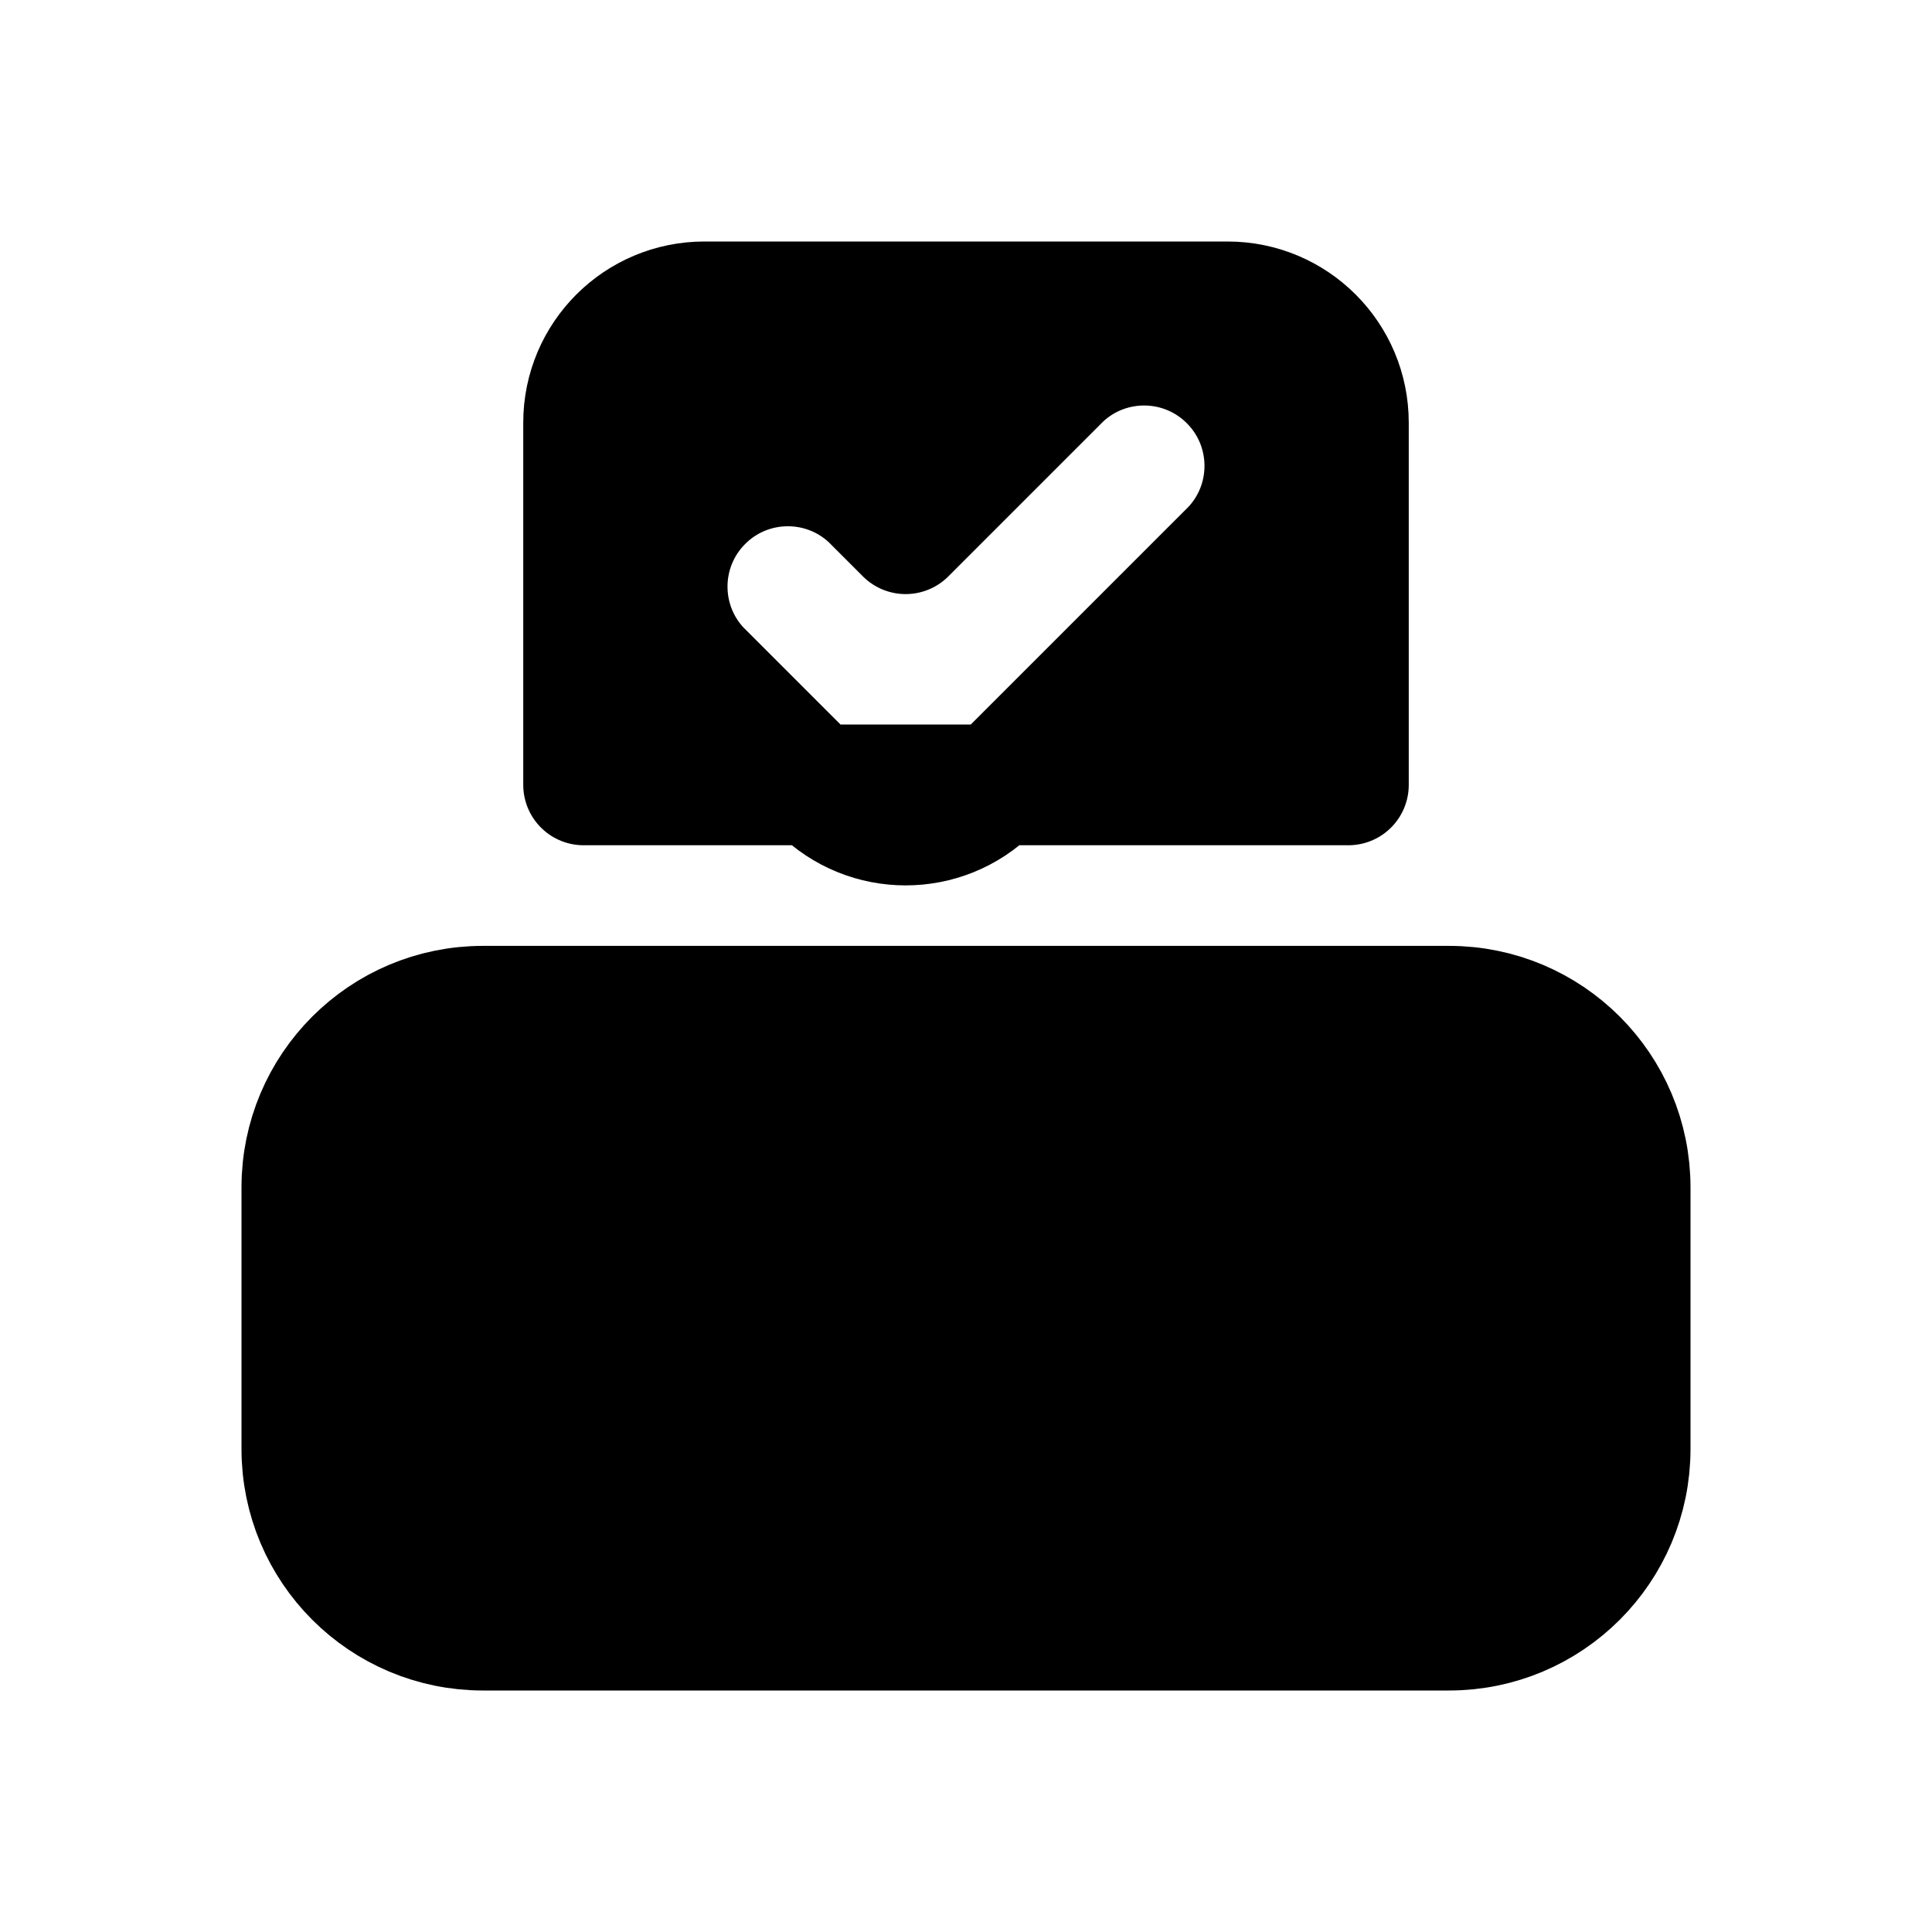
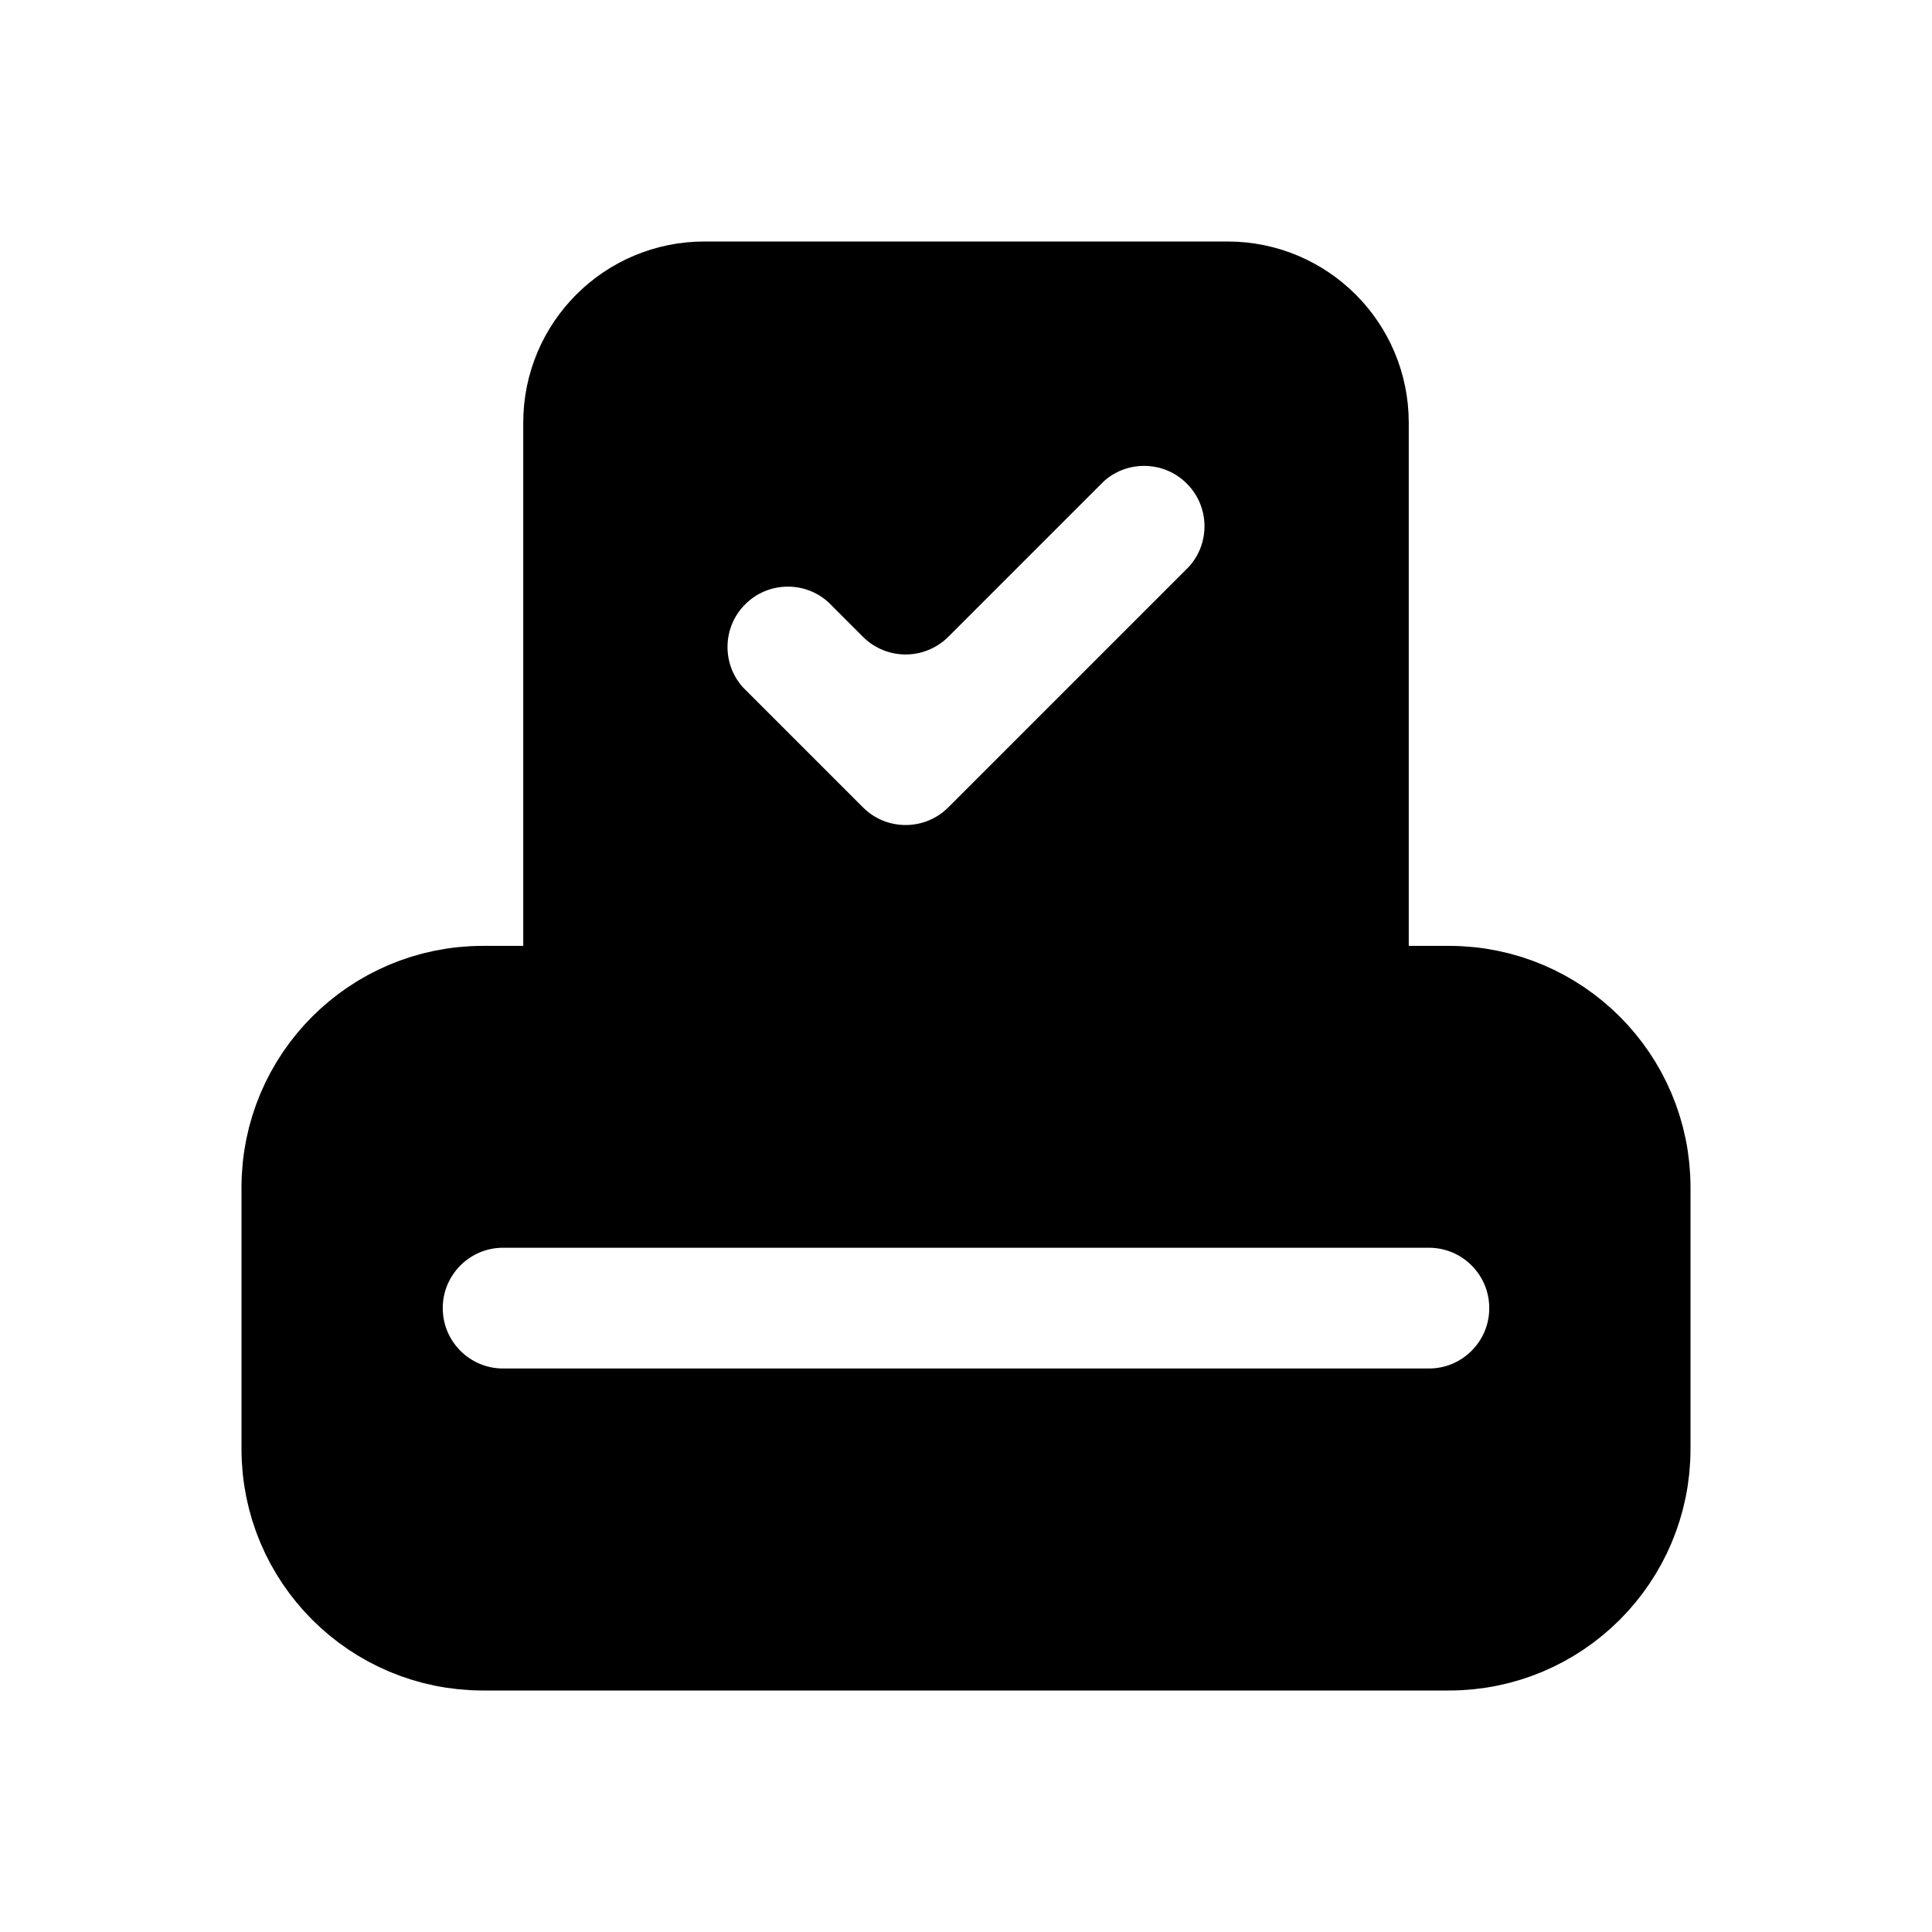
<svg xmlns="http://www.w3.org/2000/svg" viewBox="0 0 24 24" fill="currentColor" stroke="currentColor" stroke-width="1.5" stroke-linecap="round" stroke-linejoin="round" fill-rule="evenodd">
-   <path d="M7.25 9.75V5.25A1.5 1.5 0 0 1 8.75 3.75h6.5A1.5 1.5 0 0 1 16.75 5.25V9.75ZM10.81 6.19L11.25 6.63L13.19 4.69A1.5 1.5 0 0 1 15.31 6.81L12.31 9.81A1.5 1.5 0 0 1 10.19 9.81L8.69 8.31A1.5 1.5 0 0 1 10.81 6.19Z" />
-   <rect x="3.75" y="12.5" width="16.5" height="7.75" rx="2.25" />
+   <path d="M7.25 12.5V5.25A1.5 1.5 0 0 1 8.75 3.75h6.5A1.5 1.5 0 0 1 16.75 5.25V12.5H18A2.25 2.25 0 0 1 20.25 14.75V18A2.25 2.25 0 0 1 18 20.25H6A2.25 2.25 0 0 1 3.75 18V14.75A2.25 2.25 0 0 1 6 12.5ZM10.81 6.94L11.25 7.38L13.19 5.44A1.5 1.5 0 0 1 15.31 7.56L12.31 10.56A1.5 1.5 0 0 1 10.19 10.56L8.69 9.06A1.5 1.5 0 0 1 10.81 6.94ZM6.25 14.75L17.75 14.75A1.5 1.5 0 0 1 17.75 17.75L6.25 17.75A1.5 1.5 0 0 1 6.25 14.75Z" />
</svg>
